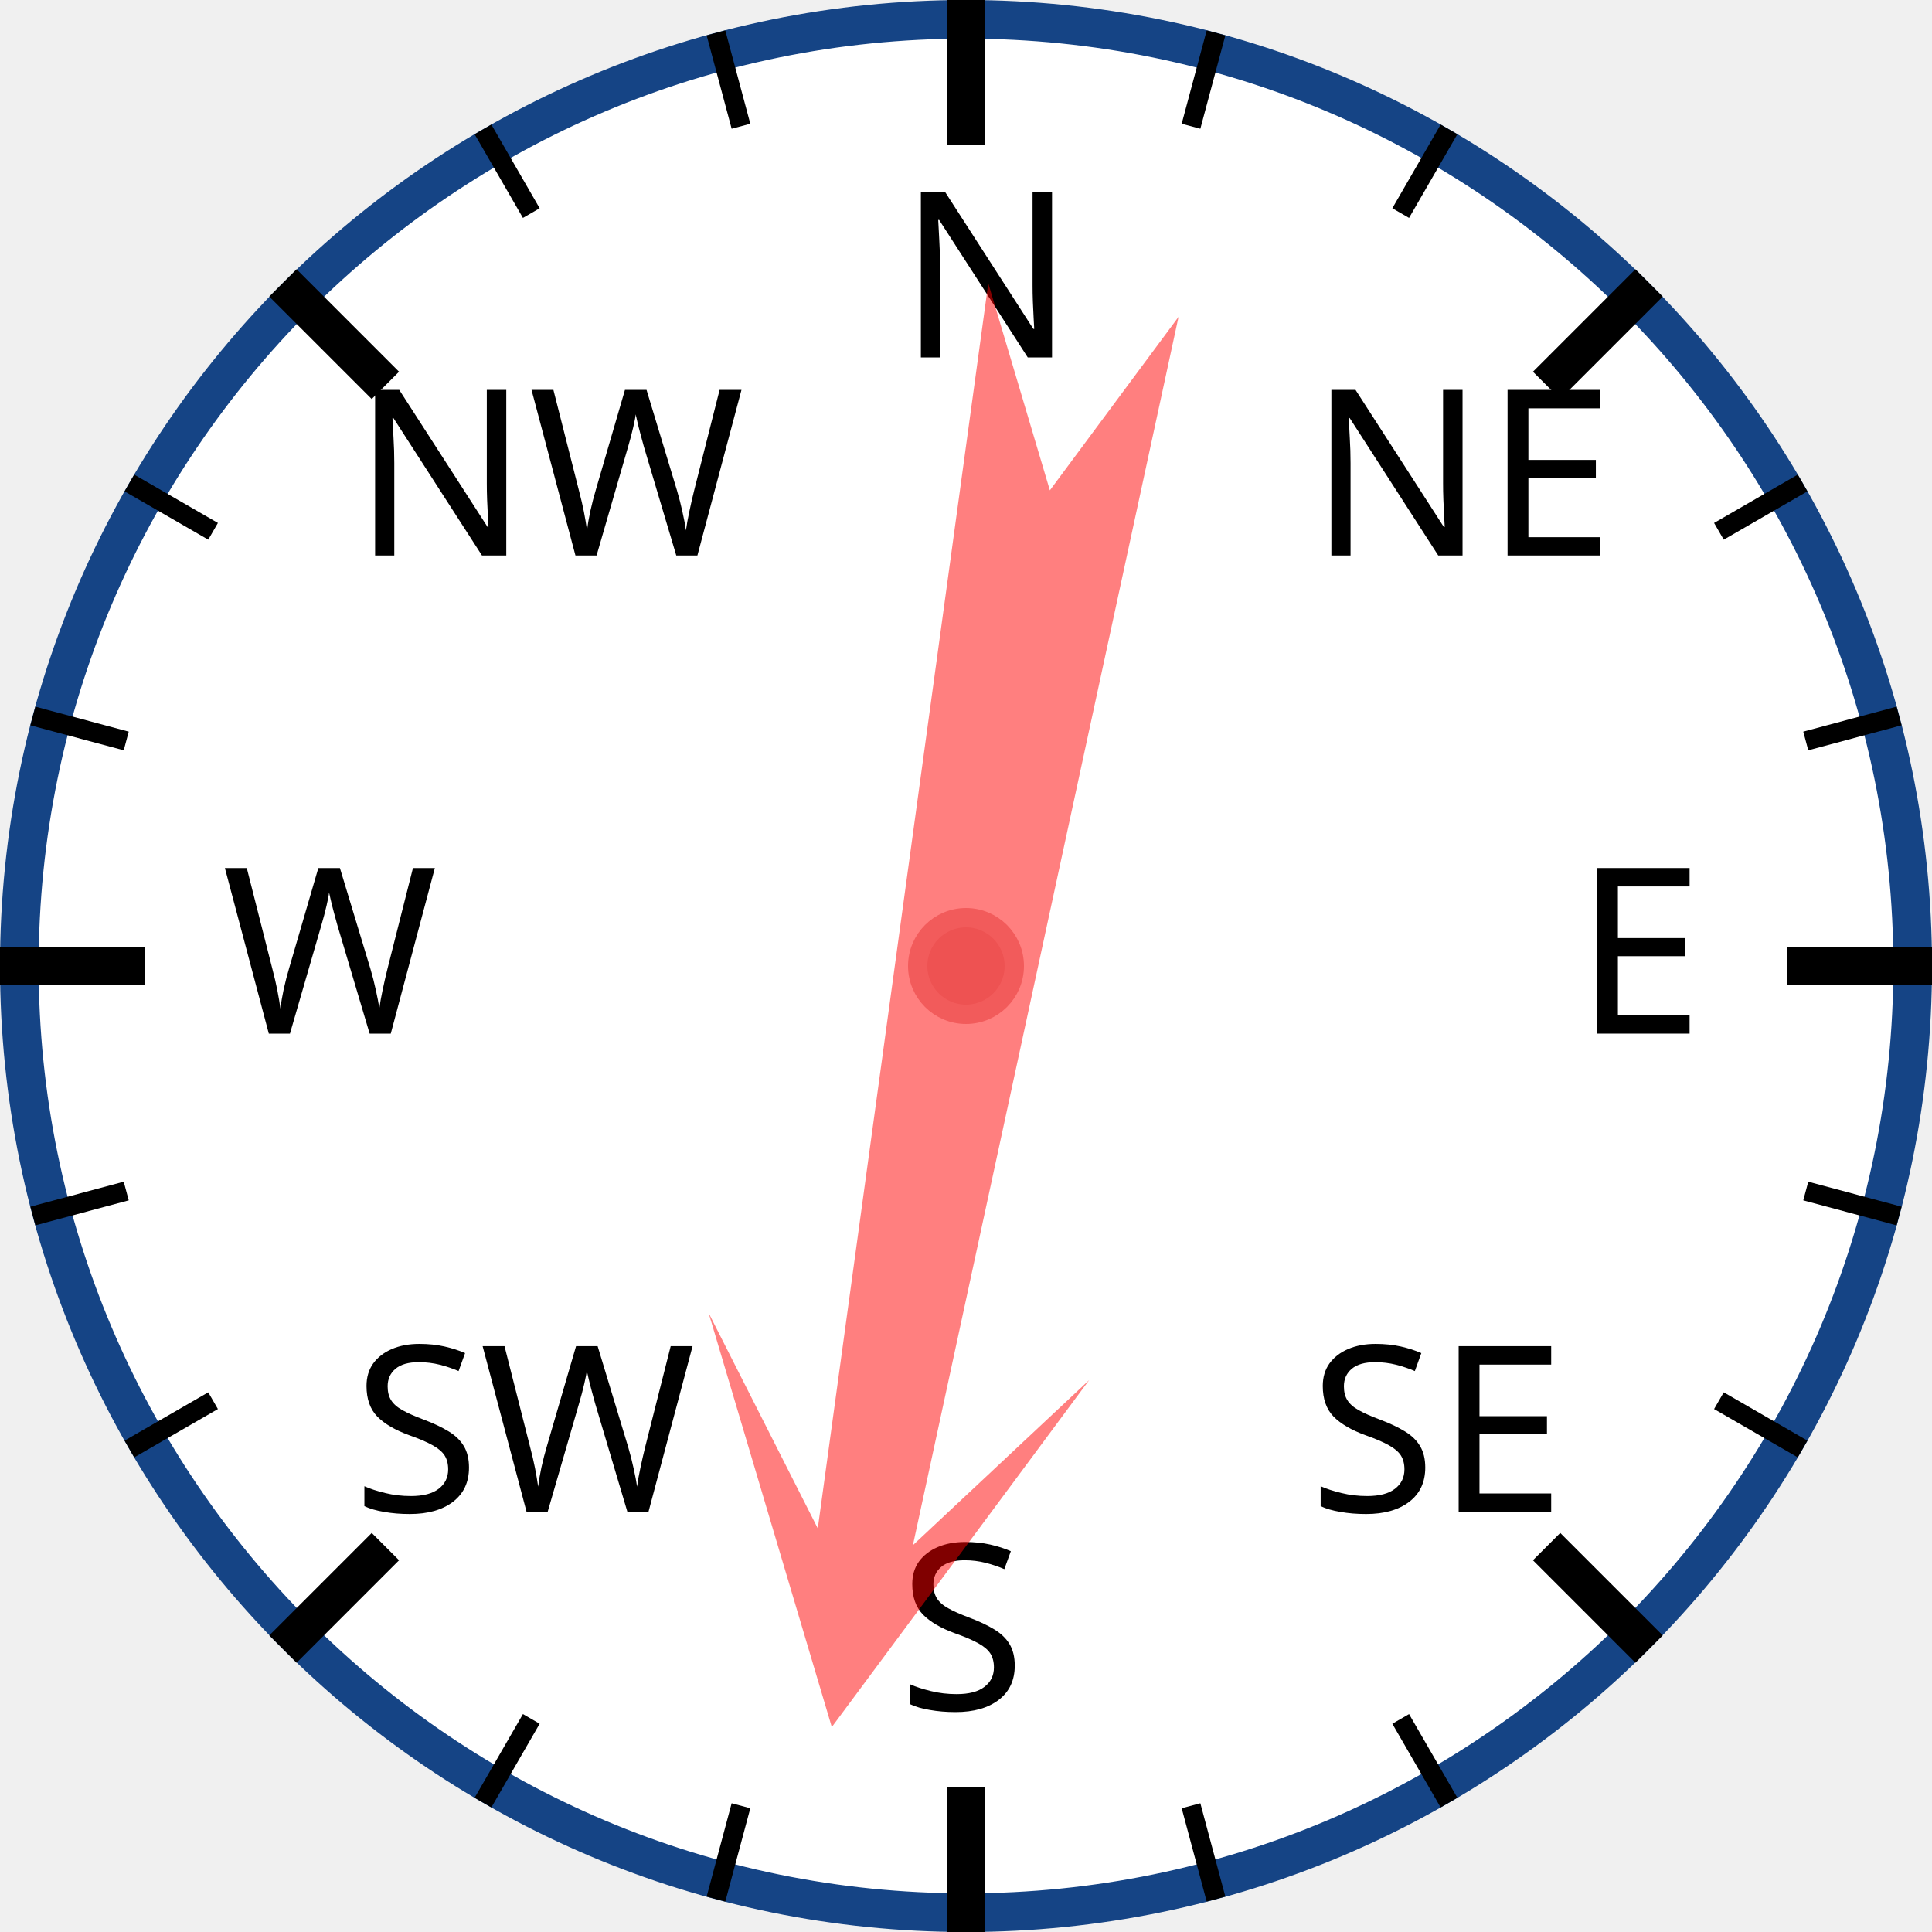
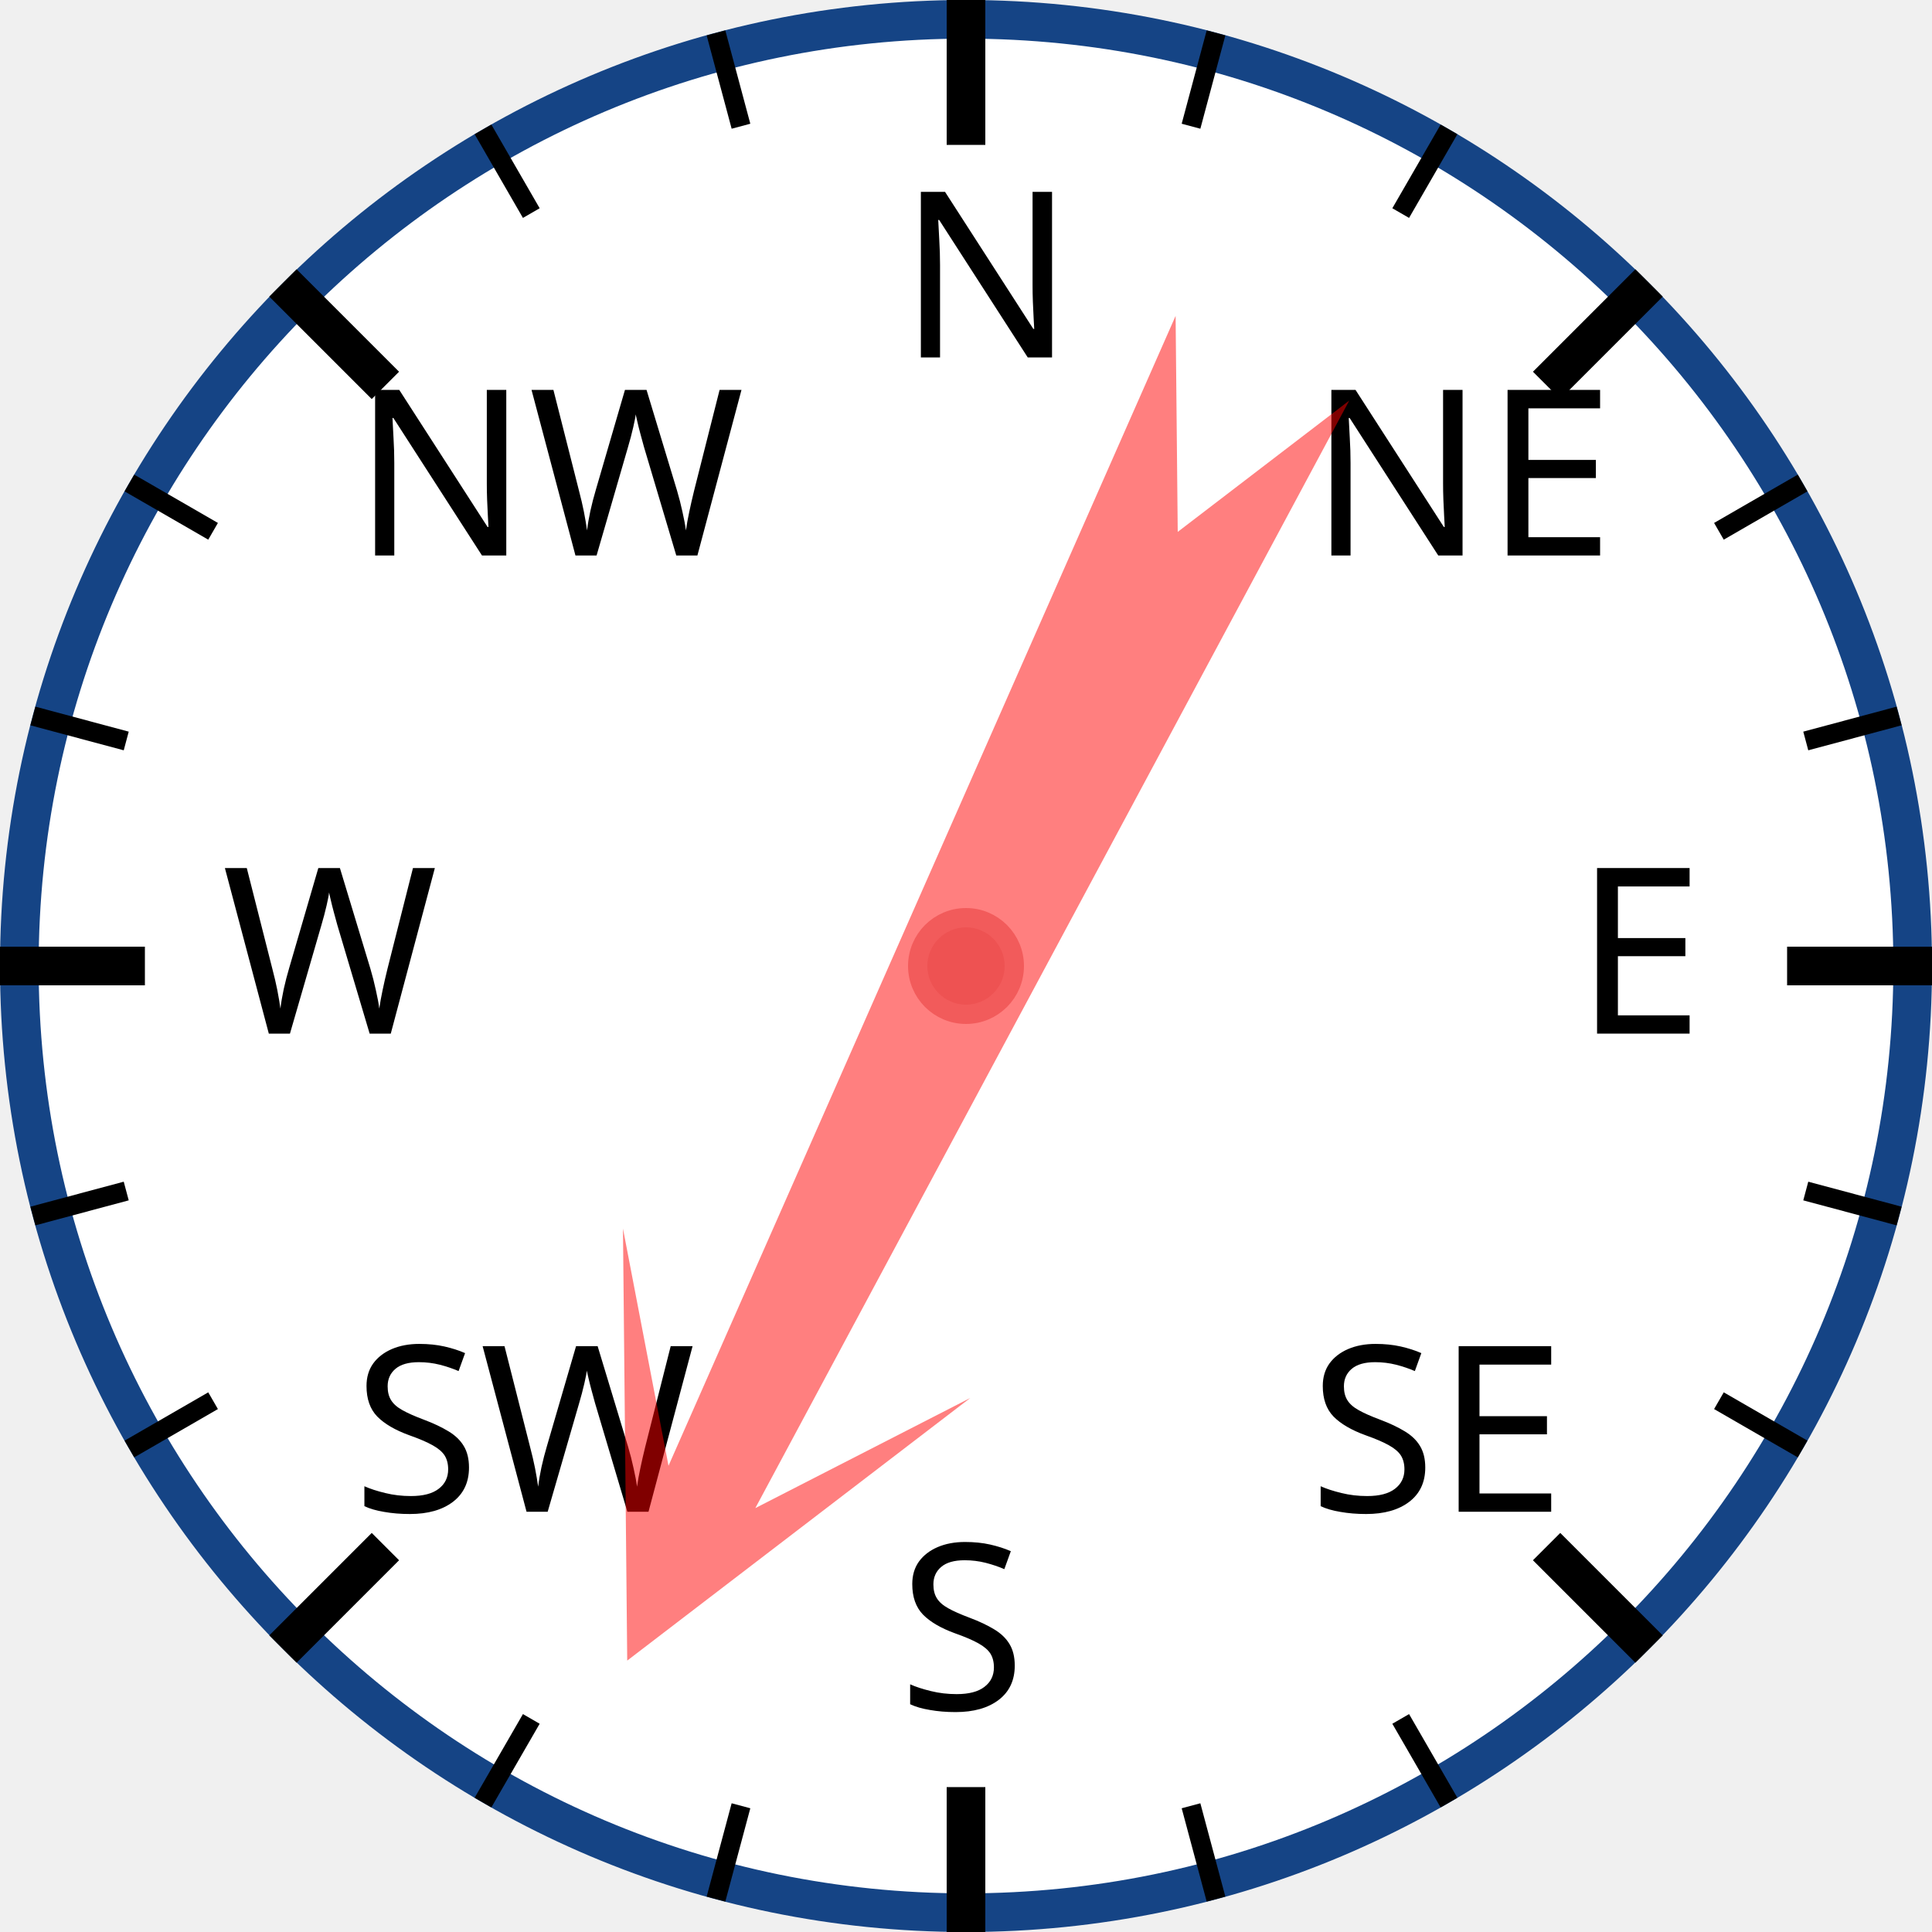
<svg xmlns="http://www.w3.org/2000/svg" width="120px" height="120px" viewBox="0 0 200 200">
  <circle cx="100" cy="100" r="98" style="fill: white; stroke: #154485; stroke-width: 4;" />
  <text x="93.0" y="37.0" style="font-family: sans-serif; font-size: 18pt;">N</text>
  <line x1="100.0" y1="0.0" x2="100.0" y2="15.0" style="stroke: black; stroke-width: 4;" />
  <line x1="74.118" y1="3.407" x2="76.706" y2="13.067" style="stroke: black; stroke-width: 2;" />
  <line x1="50" y1="13.397" x2="55" y2="22.058" style="stroke: black; stroke-width: 2;" />
  <text x="36.503" y="57.503" style="font-family: sans-serif; font-size: 18pt;">NW</text>
  <line x1="29.289" y1="29.289" x2="39.896" y2="39.896" style="stroke: black; stroke-width: 4;" />
  <line x1="13.397" y1="50" x2="22.058" y2="55" style="stroke: black; stroke-width: 2;" />
  <line x1="3.407" y1="74.118" x2="13.067" y2="76.706" style="stroke: black; stroke-width: 2;" />
  <text x="23.0" y="107.0" style="font-family: sans-serif; font-size: 18pt;">W</text>
  <line x1="0.0" y1="100.0" x2="15.0" y2="100.0" style="stroke: black; stroke-width: 4;" />
  <line x1="3.407" y1="125.882" x2="13.067" y2="123.294" style="stroke: black; stroke-width: 2;" />
  <line x1="13.397" y1="150" x2="22.058" y2="145" style="stroke: black; stroke-width: 2;" />
  <text x="36.503" y="156.497" style="font-family: sans-serif; font-size: 18pt;">SW</text>
  <line x1="29.289" y1="170.711" x2="39.896" y2="160.104" style="stroke: black; stroke-width: 4;" />
  <line x1="50" y1="186.603" x2="55" y2="177.942" style="stroke: black; stroke-width: 2;" />
  <line x1="74.118" y1="196.593" x2="76.706" y2="186.933" style="stroke: black; stroke-width: 2;" />
  <text x="93" y="177.0" style="font-family: sans-serif; font-size: 18pt;">S</text>
  <line x1="100" y1="200.0" x2="100" y2="185.0" style="stroke: black; stroke-width: 4;" />
  <line x1="125.882" y1="196.593" x2="123.294" y2="186.933" style="stroke: black; stroke-width: 2;" />
  <line x1="150.0" y1="186.603" x2="145.0" y2="177.942" style="stroke: black; stroke-width: 2;" />
  <text x="135.497" y="156.497" style="font-family: sans-serif; font-size: 18pt;">SE</text>
  <line x1="170.711" y1="170.711" x2="160.104" y2="160.104" style="stroke: black; stroke-width: 4;" />
  <line x1="186.603" y1="150" x2="177.942" y2="145" style="stroke: black; stroke-width: 2;" />
  <line x1="196.593" y1="125.882" x2="186.933" y2="123.294" style="stroke: black; stroke-width: 2;" />
  <text x="163.0" y="107" style="font-family: sans-serif; font-size: 18pt;">E</text>
  <line x1="200.0" y1="100" x2="185.0" y2="100" style="stroke: black; stroke-width: 4;" />
  <line x1="196.593" y1="74.118" x2="186.933" y2="76.706" style="stroke: black; stroke-width: 2;" />
  <line x1="186.603" y1="50" x2="177.942" y2="55" style="stroke: black; stroke-width: 2;" />
  <text x="135.497" y="57.503" style="font-family: sans-serif; font-size: 18pt;">NE</text>
  <line x1="170.711" y1="29.289" x2="160.104" y2="39.896" style="stroke: black; stroke-width: 4;" />
  <line x1="150" y1="13.397" x2="145" y2="22.058" style="stroke: black; stroke-width: 2;" />
  <line x1="125.882" y1="3.407" x2="123.294" y2="13.067" style="stroke: black; stroke-width: 2;" />
-   <polygon points="100 20 120 60 105 40 110 170 100 150 90 170 95 40 80 60" style="fill: red; fill-opacity: 0.5;" transform="rotate(190,100,100)" />
+   <polygon points="100 20 120 60 105 40 110 170 100 150 90 170 95 40 80 60" style="fill: red; fill-opacity: 0.5;" transform="rotate(206,100,100)" />
  <circle cx="100" cy="100" r="5" style="fill: #EE5252; stroke: #F25B5B; stroke-width: 2;" />
</svg>
